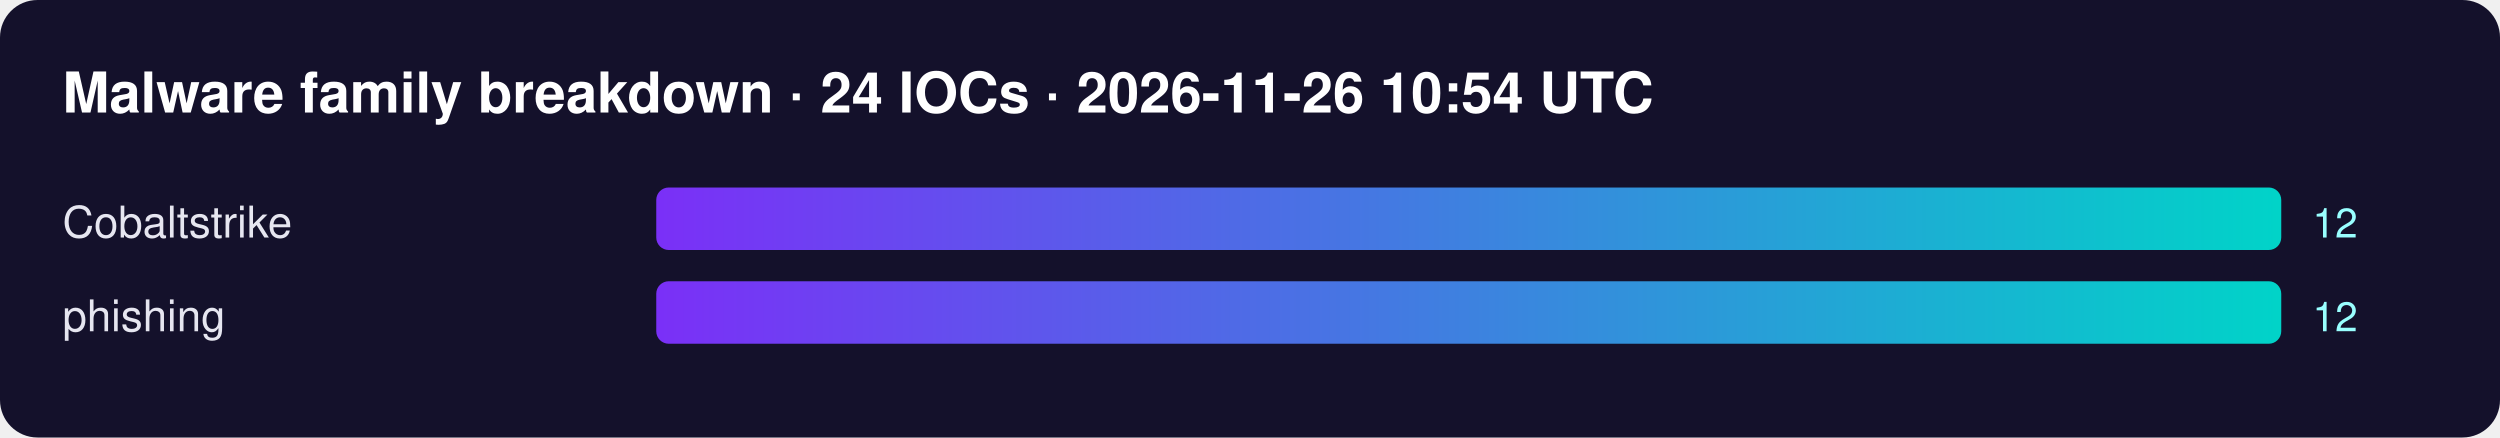
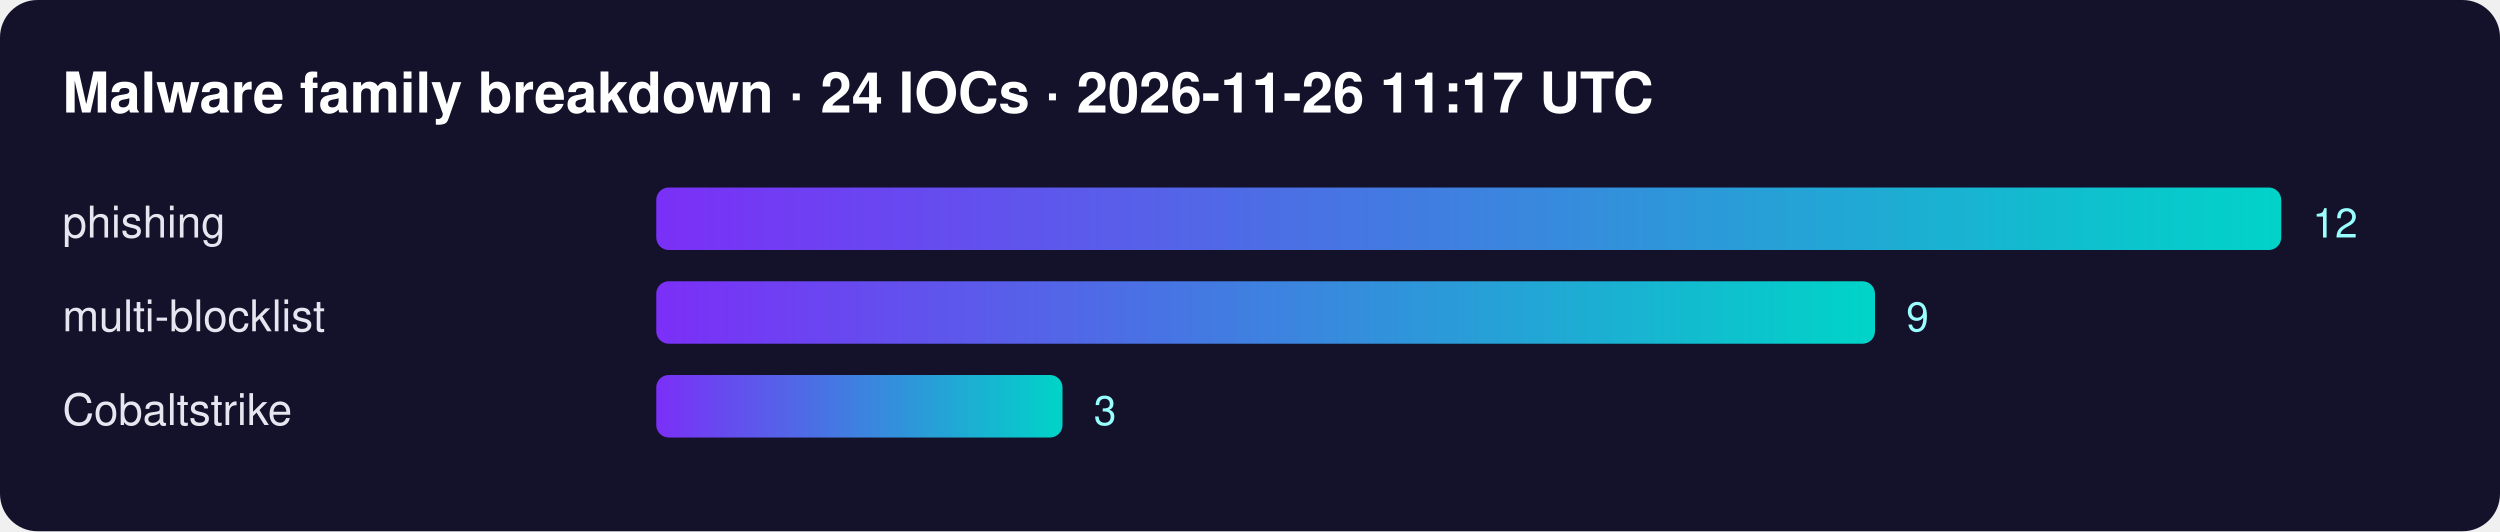
- <svg xmlns="http://www.w3.org/2000/svg" width="800" height="140" font-family="Segoe UI,Helvetica,Arial,sans-serif">
+ <svg xmlns="http://www.w3.org/2000/svg" width="800" height="170" font-family="Segoe UI,Helvetica,Arial,sans-serif">
  <defs>
    <linearGradient id="g">
      <stop offset="0" stop-color="#7b2ff7" />
      <stop offset="1" stop-color="#00d4c8" />
    </linearGradient>
  </defs>
  <rect width="100%" height="100%" rx="12" fill="#14112b" />
-   <text x="20" y="36" fill="#fff" font-size="18" font-weight="700">Malware family breakdown · 24 IOCs · 2026-11-26 10:54 UTC</text>
-   <text x="20" y="76" fill="#e6e6f0" font-size="14">Cobaltstrike</text>
+   <text x="20" y="36" fill="#fff" font-size="18" font-weight="700">Malware family breakdown · 24 IOCs · 2026-11-26 11:17 UTC</text>
+   <text x="20" y="76" fill="#e6e6f0" font-size="14">phishing</text>
  <rect x="210" y="60" width="520" height="20" rx="4" fill="url(#g)" />
  <text x="740" y="76" fill="#9ff" font-size="13">12</text>
-   <text x="20" y="106" fill="#e6e6f0" font-size="14">phishing</text>
-   <rect x="210" y="90" width="520" height="20" rx="4" fill="url(#g)" />
-   <text x="740" y="106" fill="#9ff" font-size="13">12</text>
+   <text x="20" y="106" fill="#e6e6f0" font-size="14">multi-blocklist</text>
+   <rect x="210" y="90" width="390" height="20" rx="4" fill="url(#g)" />
+   <text x="610" y="106" fill="#9ff" font-size="13">9</text>
+   <text x="20" y="136" fill="#e6e6f0" font-size="14">Cobaltstrike</text>
+   <rect x="210" y="120" width="130" height="20" rx="4" fill="url(#g)" />
+   <text x="350" y="136" fill="#9ff" font-size="13">3</text>
</svg>
